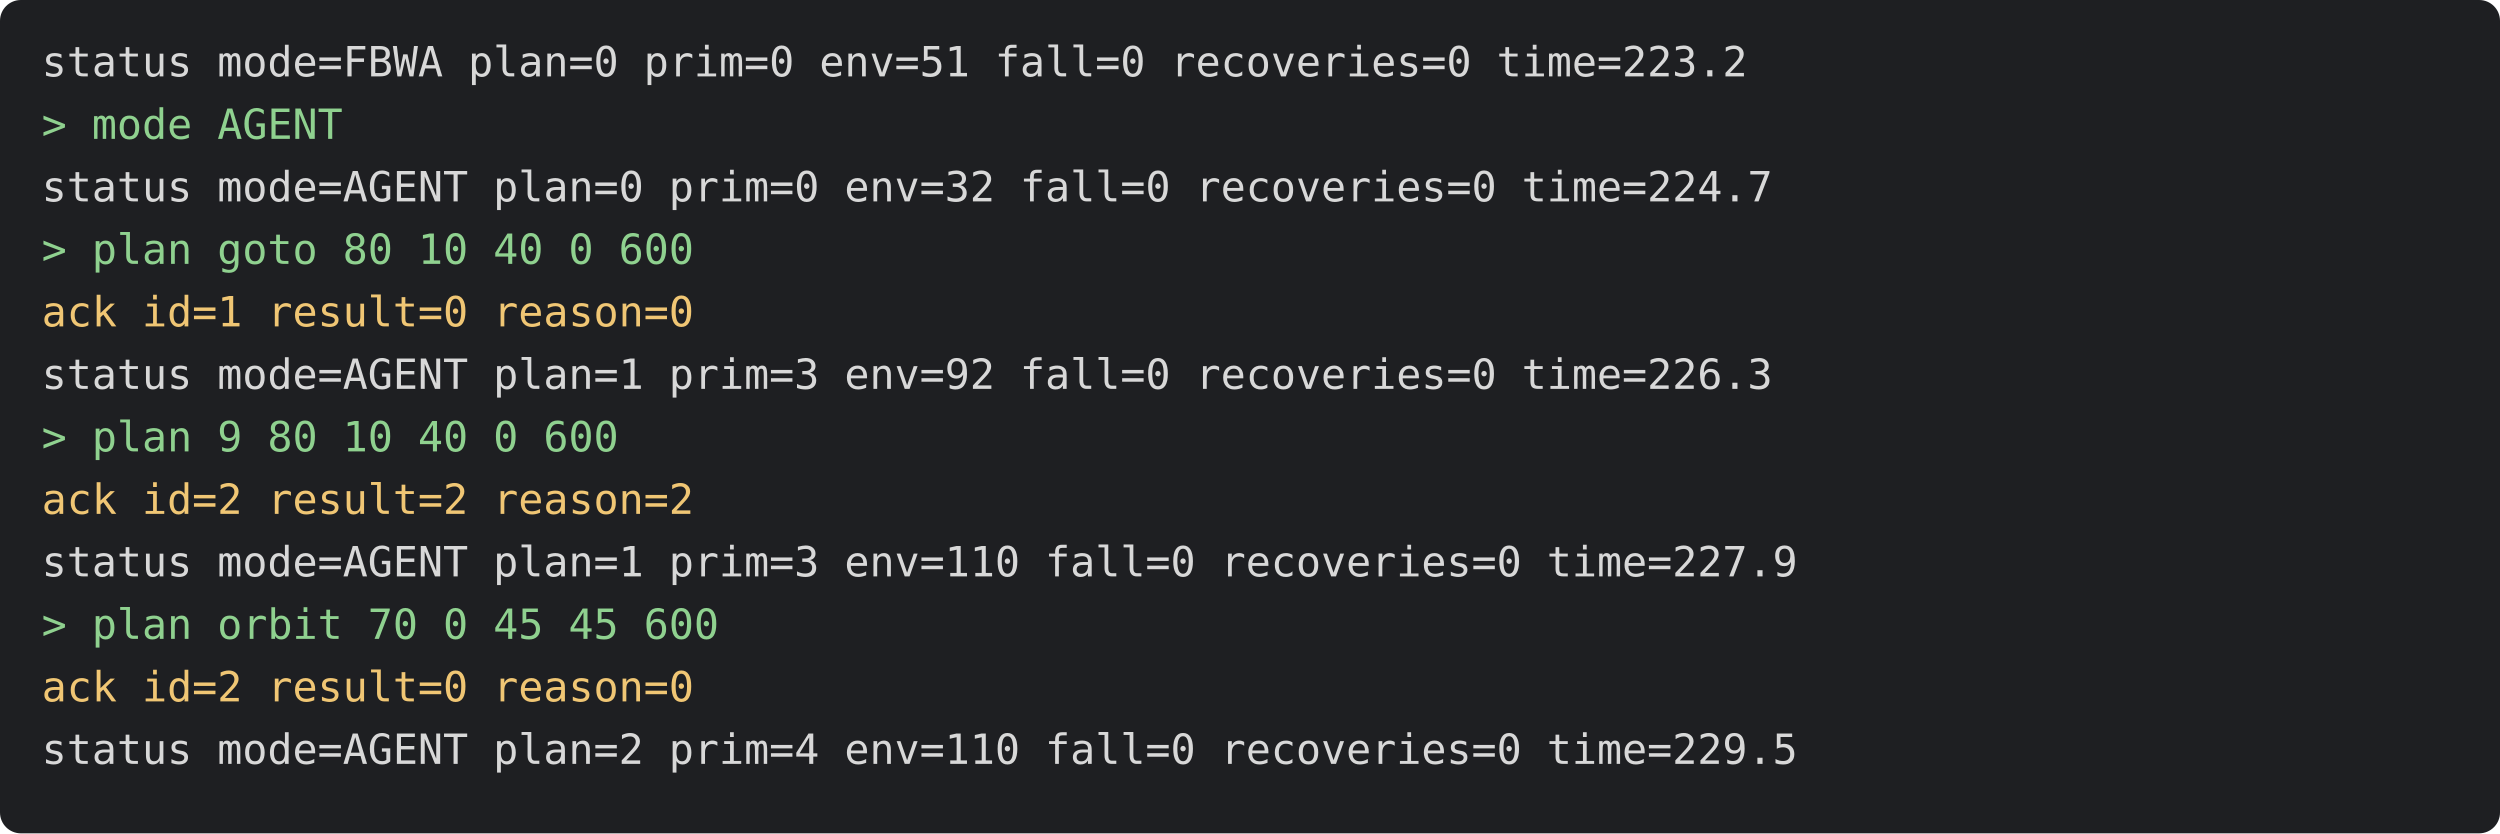
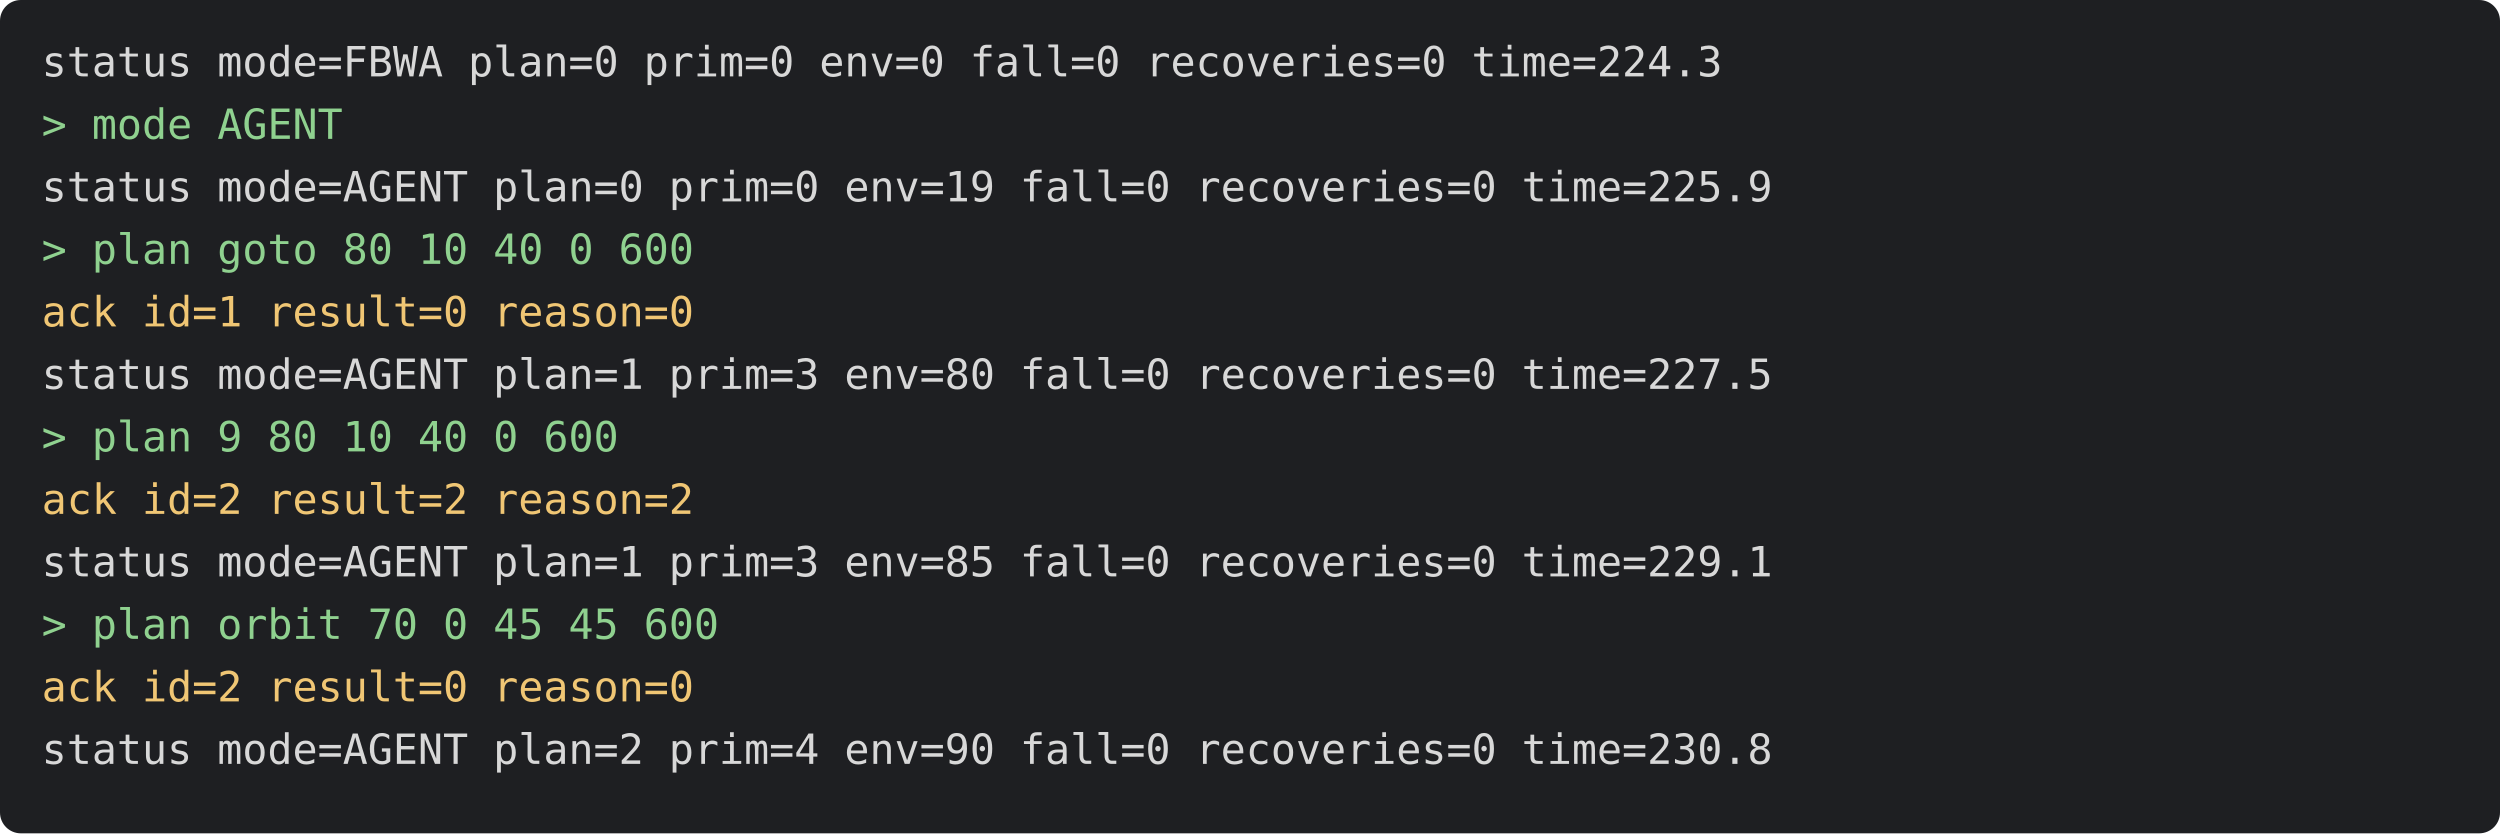
<svg xmlns="http://www.w3.org/2000/svg" viewBox="0 0 720 240" width="720" height="240" font-family="Menlo, monospace" font-size="12">
  <rect width="720" height="240" rx="6" fill="#1e1f22" />
-   <text x="12" y="22" fill="#d8d8d8" xml:space="preserve">status mode=FBWA plan=0 prim=0 env=51 fall=0 recoveries=0 time=223.2</text>
+   <text x="12" y="22" fill="#d8d8d8" xml:space="preserve">status mode=FBWA plan=0 prim=0 env=0 fall=0 recoveries=0 time=224.3</text>
  <text x="12" y="40" fill="#8fd18f" xml:space="preserve">&gt; mode AGENT</text>
-   <text x="12" y="58" fill="#d8d8d8" xml:space="preserve">status mode=AGENT plan=0 prim=0 env=32 fall=0 recoveries=0 time=224.7</text>
+   <text x="12" y="58" fill="#d8d8d8" xml:space="preserve">status mode=AGENT plan=0 prim=0 env=19 fall=0 recoveries=0 time=225.9</text>
  <text x="12" y="76" fill="#8fd18f" xml:space="preserve">&gt; plan goto 80 10 40 0 600</text>
  <text x="12" y="94" fill="#f0c674" xml:space="preserve">ack id=1 result=0 reason=0</text>
-   <text x="12" y="112" fill="#d8d8d8" xml:space="preserve">status mode=AGENT plan=1 prim=3 env=92 fall=0 recoveries=0 time=226.3</text>
+   <text x="12" y="112" fill="#d8d8d8" xml:space="preserve">status mode=AGENT plan=1 prim=3 env=80 fall=0 recoveries=0 time=227.5</text>
  <text x="12" y="130" fill="#8fd18f" xml:space="preserve">&gt; plan 9 80 10 40 0 600</text>
  <text x="12" y="148" fill="#f0c674" xml:space="preserve">ack id=2 result=2 reason=2</text>
-   <text x="12" y="166" fill="#d8d8d8" xml:space="preserve">status mode=AGENT plan=1 prim=3 env=110 fall=0 recoveries=0 time=227.9</text>
+   <text x="12" y="166" fill="#d8d8d8" xml:space="preserve">status mode=AGENT plan=1 prim=3 env=85 fall=0 recoveries=0 time=229.1</text>
  <text x="12" y="184" fill="#8fd18f" xml:space="preserve">&gt; plan orbit 70 0 45 45 600</text>
  <text x="12" y="202" fill="#f0c674" xml:space="preserve">ack id=2 result=0 reason=0</text>
-   <text x="12" y="220" fill="#d8d8d8" xml:space="preserve">status mode=AGENT plan=2 prim=4 env=110 fall=0 recoveries=0 time=229.5</text>
+   <text x="12" y="220" fill="#d8d8d8" xml:space="preserve">status mode=AGENT plan=2 prim=4 env=90 fall=0 recoveries=0 time=230.8</text>
</svg>
